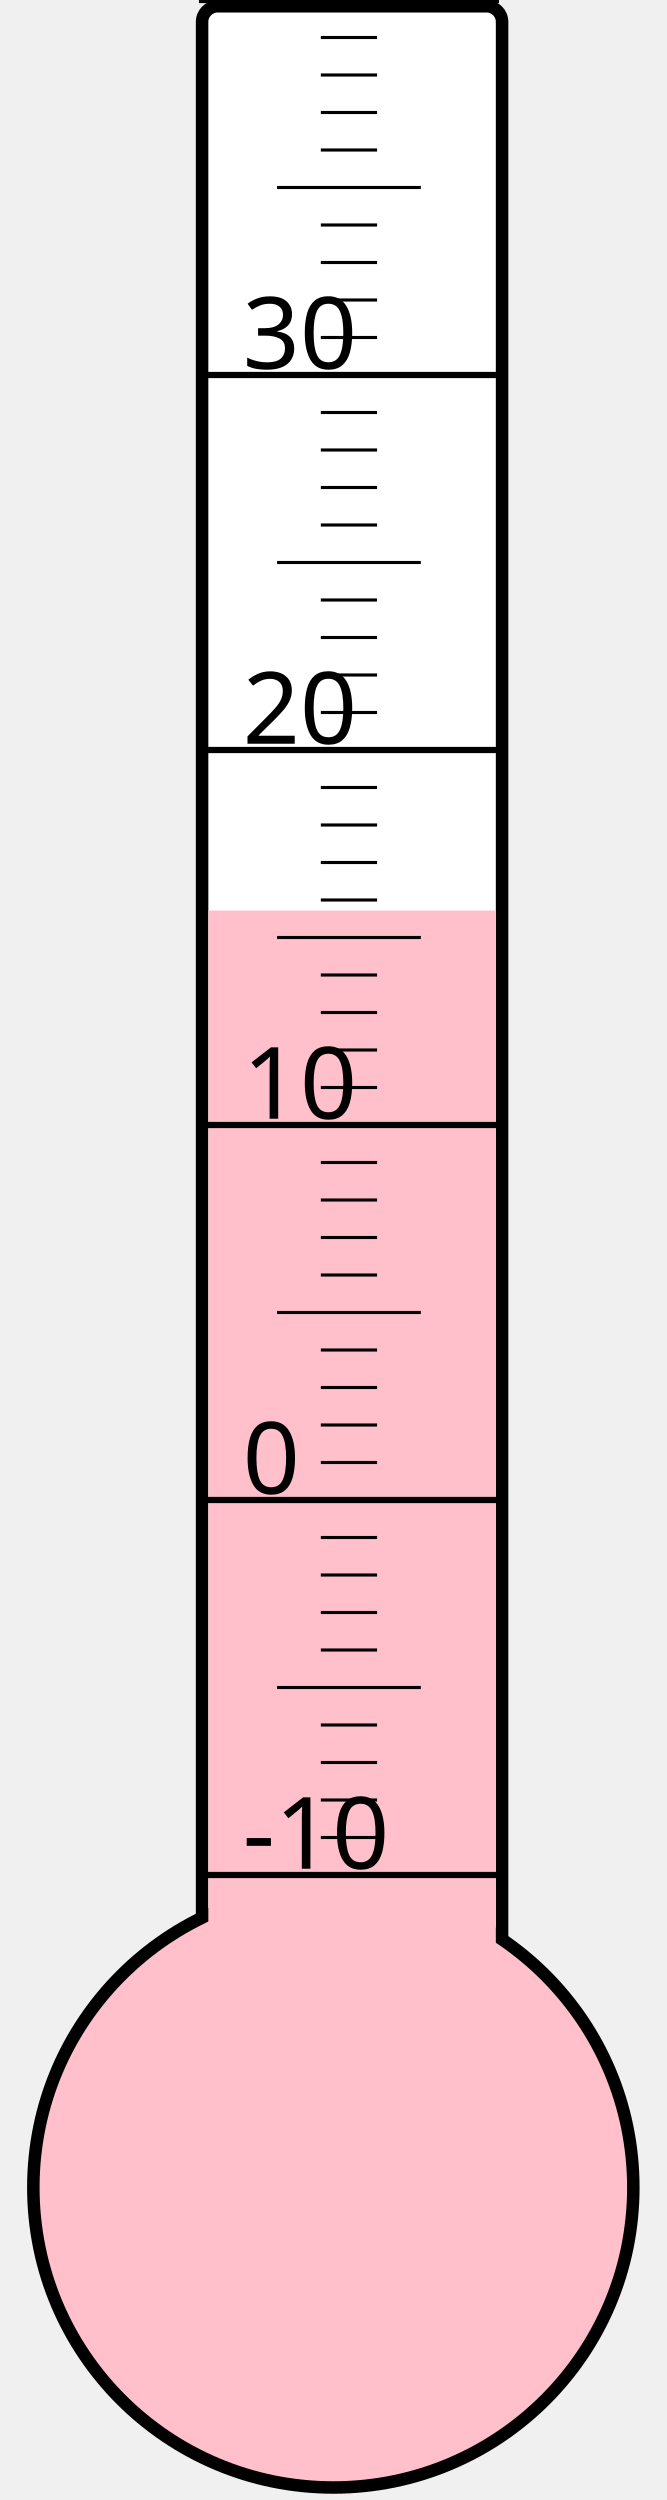
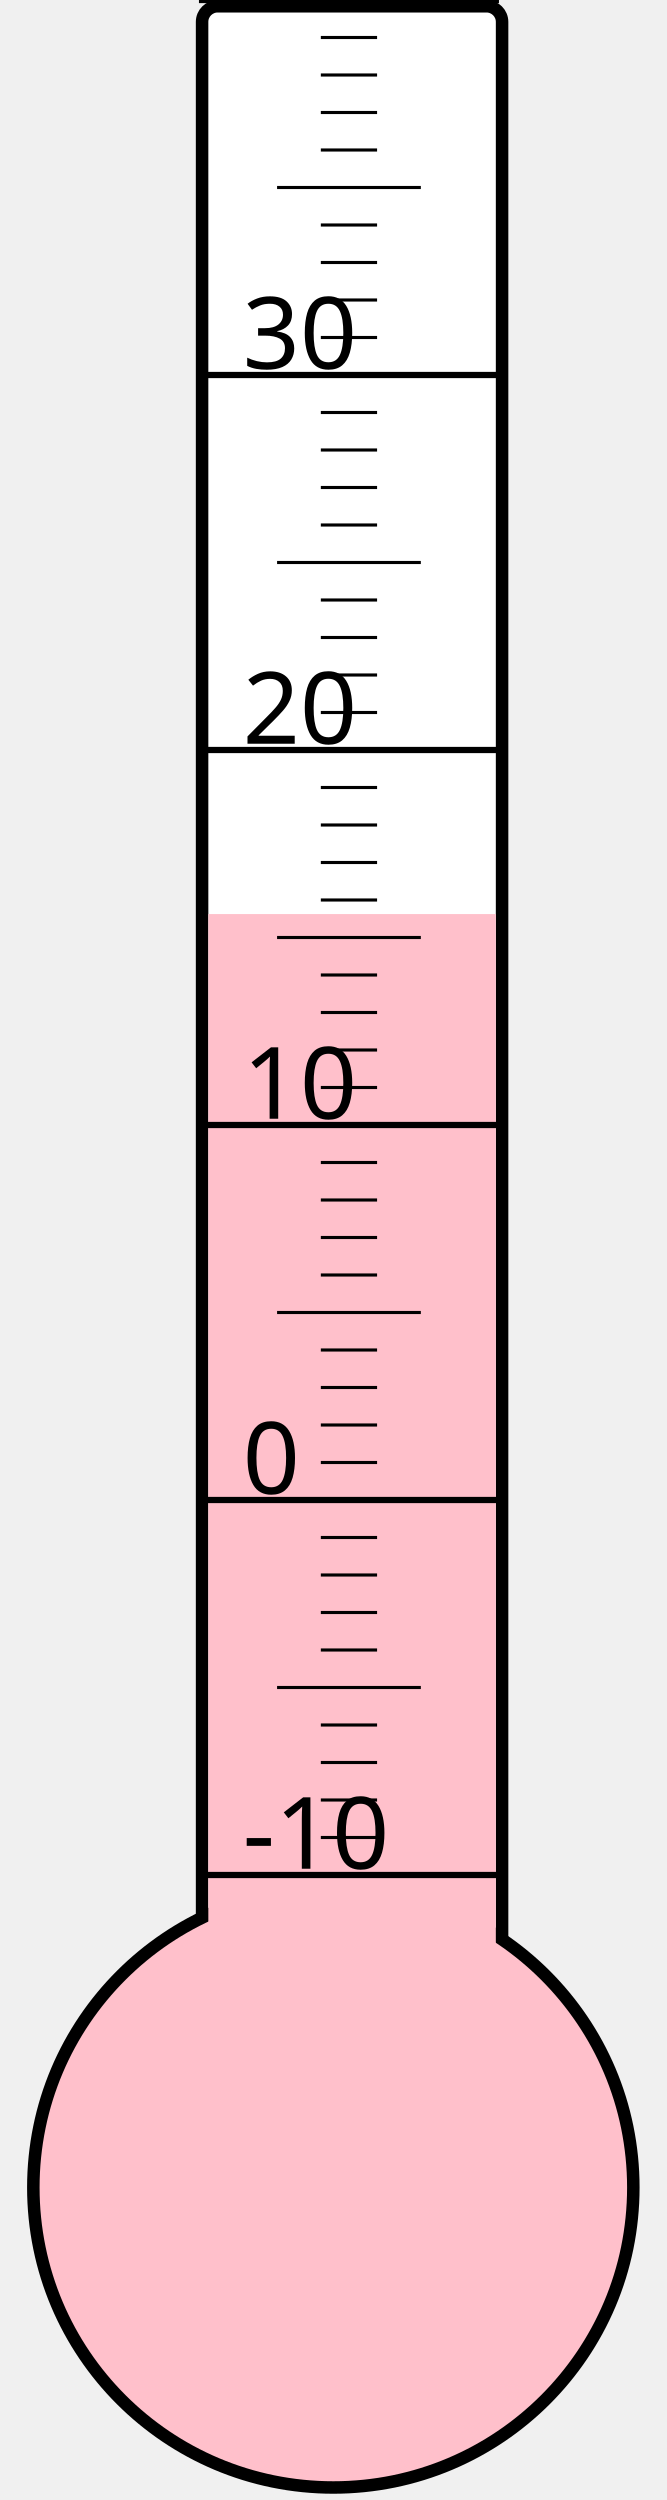
<svg xmlns="http://www.w3.org/2000/svg" width="40px" height="150px" viewBox="0 0 200 800">
  <rect width="200" height="800" x="0" y="0" style="fill: #ffffeb; fill-opacity: 0;" />
  <rect width="96" height="680" x="58" y="2" rx="5" ry="5" style="fill: white; fill-opacity: 1; stroke: black; stroke-width: 4;" />
  <circle cx="100" cy="700" r="96" style="fill: pink; stroke: black; stroke-width: 4;" />
-   <rect width="92" height="408.625" x="60" y="291.375" style="fill: pink; fill-opacity: 1; stroke-width: 0;" />
+   <rect width="92" height="407.5" x="60" y="292.5" style="fill: pink; fill-opacity: 1; stroke-width: 0;" />
  <text x="71" y="598" style="font-family: sans-serif; font-size: 24pt;">-10</text>
  <text x="71" y="478" style="font-family: sans-serif; font-size: 24pt;">0</text>
  <text x="71" y="358" style="font-family: sans-serif; font-size: 24pt;">10</text>
  <text x="71" y="238" style="font-family: sans-serif; font-size: 24pt;">20</text>
  <text x="71" y="118" style="font-family: sans-serif; font-size: 24pt;">30</text>
  <g style="stroke: black;">
    <line x1="57" y1="600" x2="153" y2="600" style="stroke-width: 2;" />
    <line x1="96" y1="588" x2="114" y2="588" style="stroke-width: 1;" />
    <line x1="96" y1="576" x2="114" y2="576" style="stroke-width: 1;" />
    <line x1="96" y1="564" x2="114" y2="564" style="stroke-width: 1;" />
    <line x1="96" y1="552" x2="114" y2="552" style="stroke-width: 1;" />
    <line x1="82" y1="540" x2="128" y2="540" style="stroke-width: 1;" />
    <line x1="96" y1="528" x2="114" y2="528" style="stroke-width: 1;" />
    <line x1="96" y1="516" x2="114" y2="516" style="stroke-width: 1;" />
    <line x1="96" y1="504" x2="114" y2="504" style="stroke-width: 1;" />
    <line x1="96" y1="492" x2="114" y2="492" style="stroke-width: 1;" />
    <line x1="57" y1="480" x2="153" y2="480" style="stroke-width: 2;" />
    <line x1="96" y1="468" x2="114" y2="468" style="stroke-width: 1;" />
    <line x1="96" y1="456" x2="114" y2="456" style="stroke-width: 1;" />
    <line x1="96" y1="444" x2="114" y2="444" style="stroke-width: 1;" />
    <line x1="96" y1="432" x2="114" y2="432" style="stroke-width: 1;" />
    <line x1="82" y1="420" x2="128" y2="420" style="stroke-width: 1;" />
    <line x1="96" y1="408" x2="114" y2="408" style="stroke-width: 1;" />
    <line x1="96" y1="396" x2="114" y2="396" style="stroke-width: 1;" />
    <line x1="96" y1="384" x2="114" y2="384" style="stroke-width: 1;" />
    <line x1="96" y1="372" x2="114" y2="372" style="stroke-width: 1;" />
    <line x1="57" y1="360" x2="153" y2="360" style="stroke-width: 2;" />
    <line x1="96" y1="348" x2="114" y2="348" style="stroke-width: 1;" />
    <line x1="96" y1="336" x2="114" y2="336" style="stroke-width: 1;" />
    <line x1="96" y1="324" x2="114" y2="324" style="stroke-width: 1;" />
    <line x1="96" y1="312" x2="114" y2="312" style="stroke-width: 1;" />
    <line x1="82" y1="300" x2="128" y2="300" style="stroke-width: 1;" />
    <line x1="96" y1="288" x2="114" y2="288" style="stroke-width: 1;" />
    <line x1="96" y1="276" x2="114" y2="276" style="stroke-width: 1;" />
    <line x1="96" y1="264" x2="114" y2="264" style="stroke-width: 1;" />
    <line x1="96" y1="252" x2="114" y2="252" style="stroke-width: 1;" />
    <line x1="57" y1="240" x2="153" y2="240" style="stroke-width: 2;" />
    <line x1="96" y1="228" x2="114" y2="228" style="stroke-width: 1;" />
    <line x1="96" y1="216" x2="114" y2="216" style="stroke-width: 1;" />
    <line x1="96" y1="204" x2="114" y2="204" style="stroke-width: 1;" />
    <line x1="96" y1="192" x2="114" y2="192" style="stroke-width: 1;" />
    <line x1="82" y1="180" x2="128" y2="180" style="stroke-width: 1;" />
    <line x1="96" y1="168" x2="114" y2="168" style="stroke-width: 1;" />
    <line x1="96" y1="156" x2="114" y2="156" style="stroke-width: 1;" />
    <line x1="96" y1="144" x2="114" y2="144" style="stroke-width: 1;" />
    <line x1="96" y1="132" x2="114" y2="132" style="stroke-width: 1;" />
    <line x1="57" y1="120" x2="153" y2="120" style="stroke-width: 2;" />
    <line x1="96" y1="108" x2="114" y2="108" style="stroke-width: 1;" />
    <line x1="96" y1="96" x2="114" y2="96" style="stroke-width: 1;" />
    <line x1="96" y1="84" x2="114" y2="84" style="stroke-width: 1;" />
    <line x1="96" y1="72" x2="114" y2="72" style="stroke-width: 1;" />
    <line x1="82" y1="60" x2="128" y2="60" style="stroke-width: 1;" />
    <line x1="96" y1="48" x2="114" y2="48" style="stroke-width: 1;" />
    <line x1="96" y1="36" x2="114" y2="36" style="stroke-width: 1;" />
    <line x1="96" y1="24" x2="114" y2="24" style="stroke-width: 1;" />
    <line x1="96" y1="12" x2="114" y2="12" style="stroke-width: 1;" />
    <line x1="57" y1="0" x2="153" y2="0" style="stroke-width: 2;" />
  </g>
</svg>
